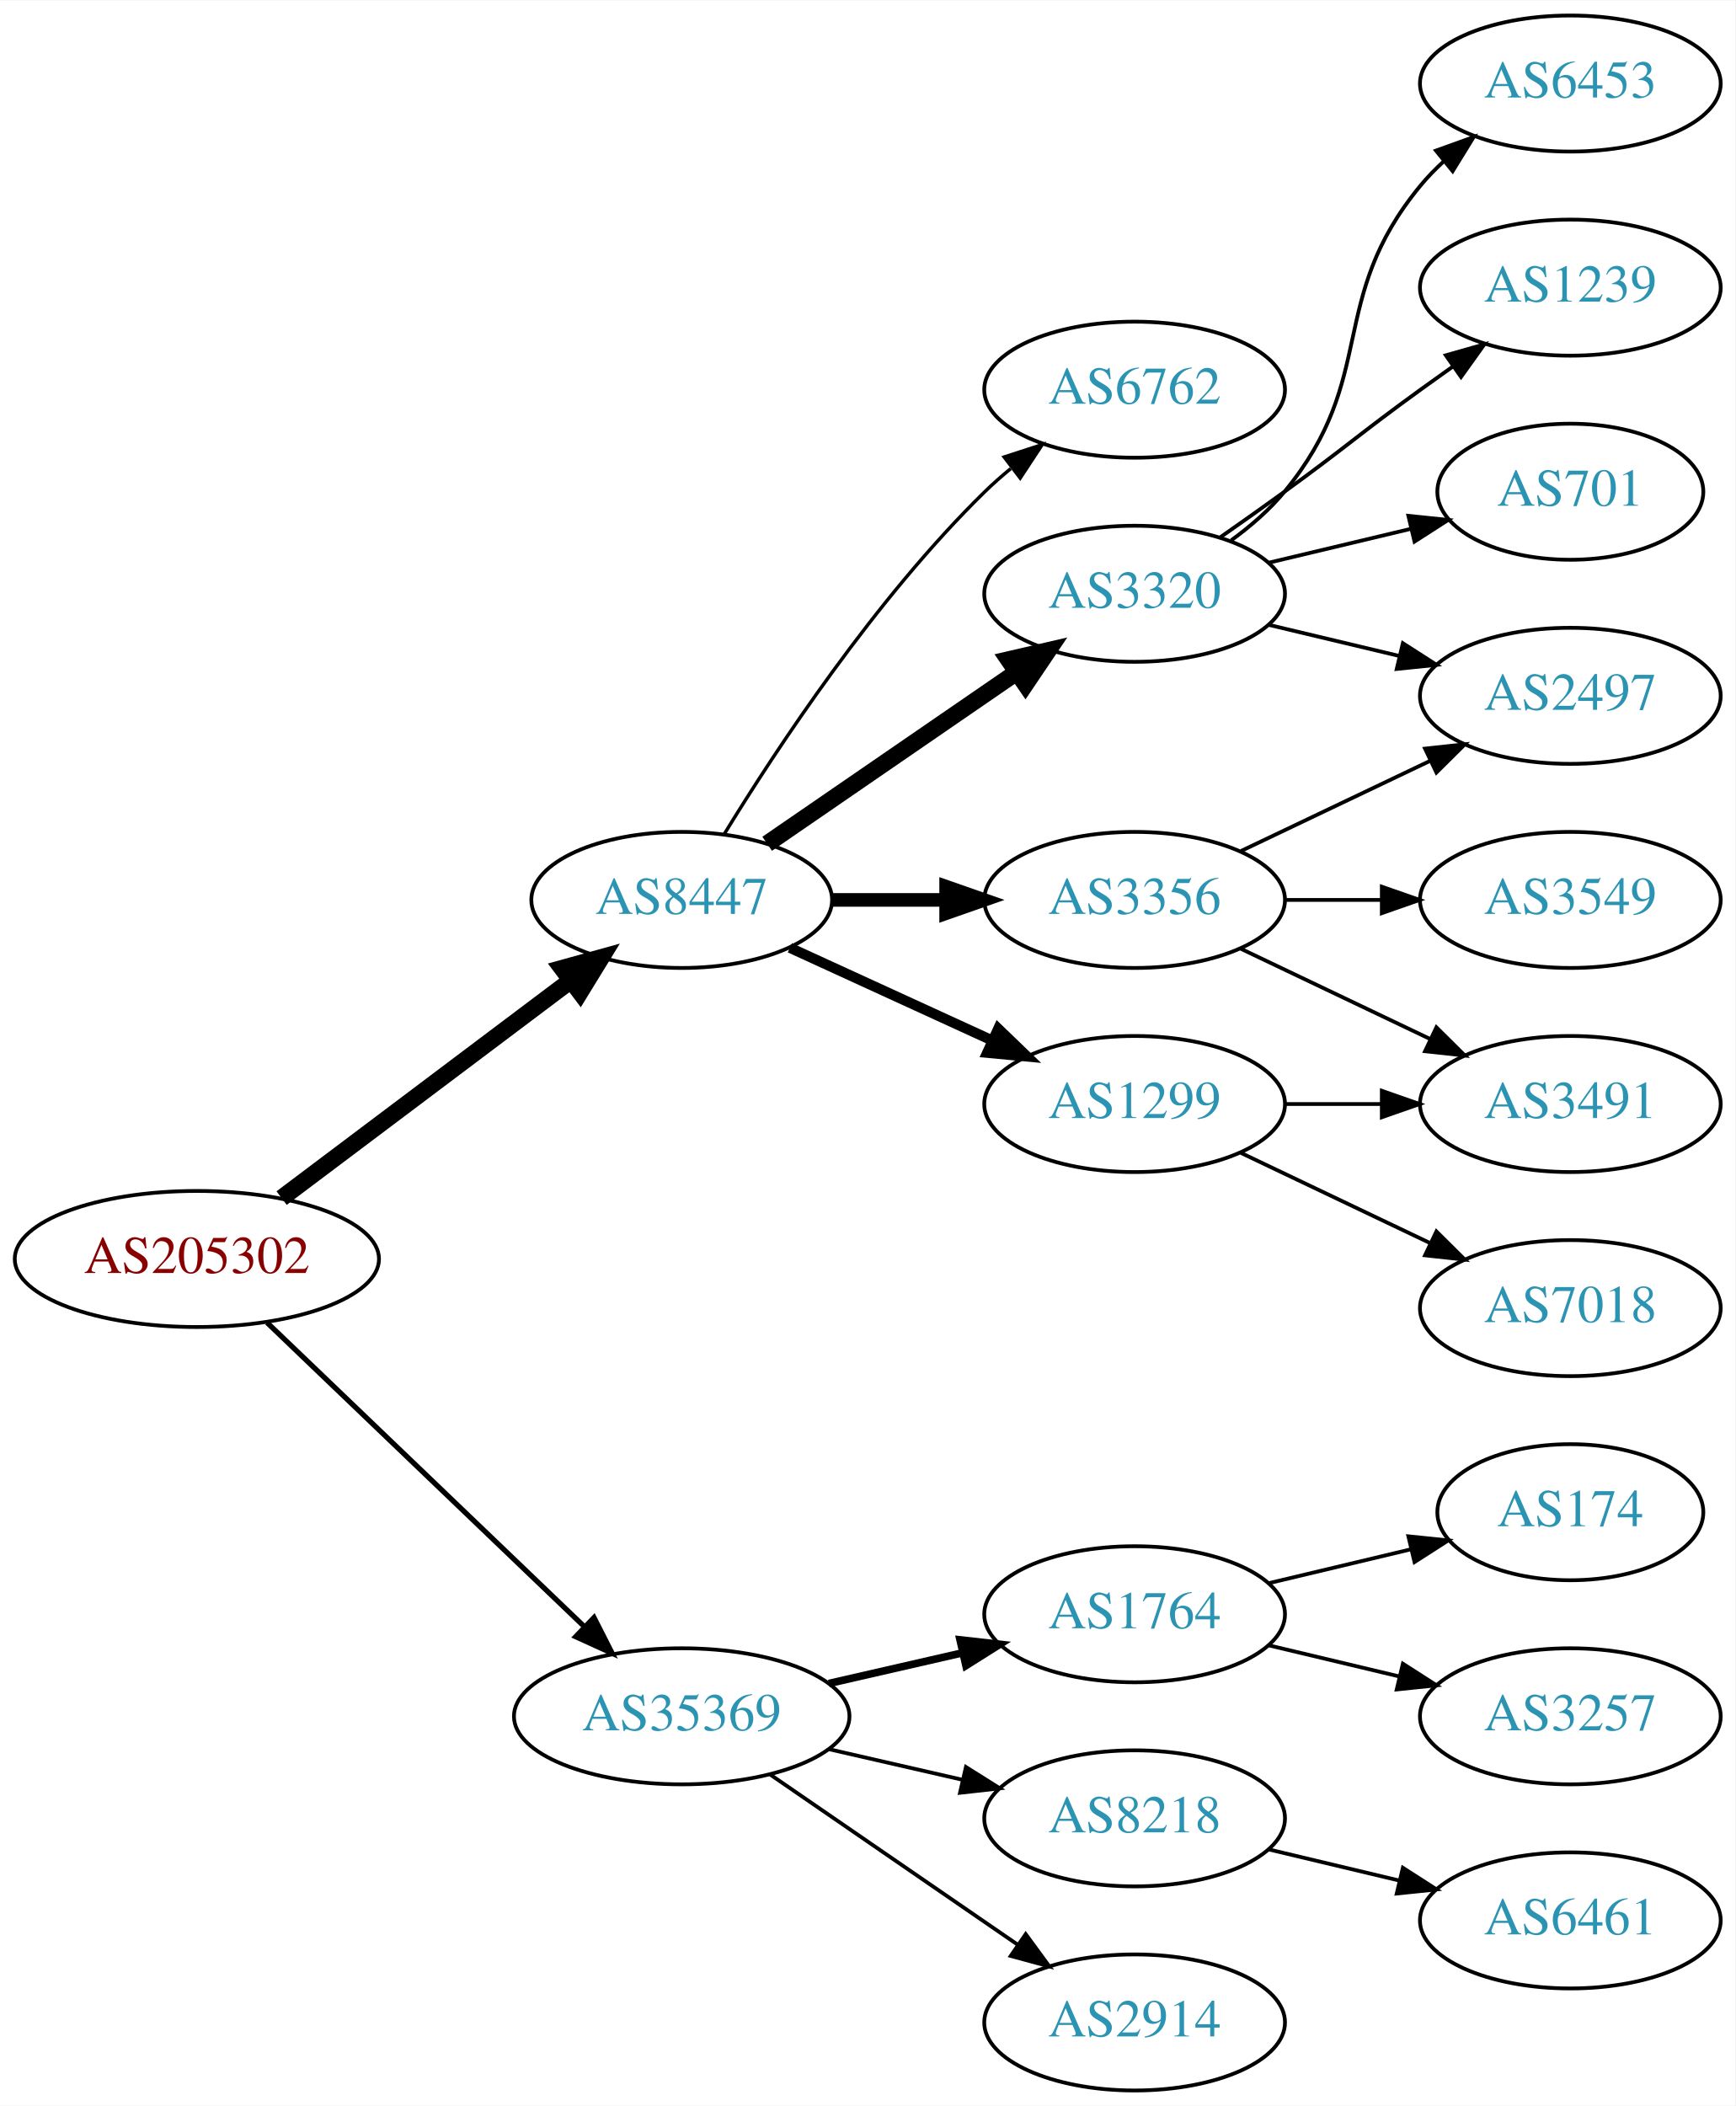
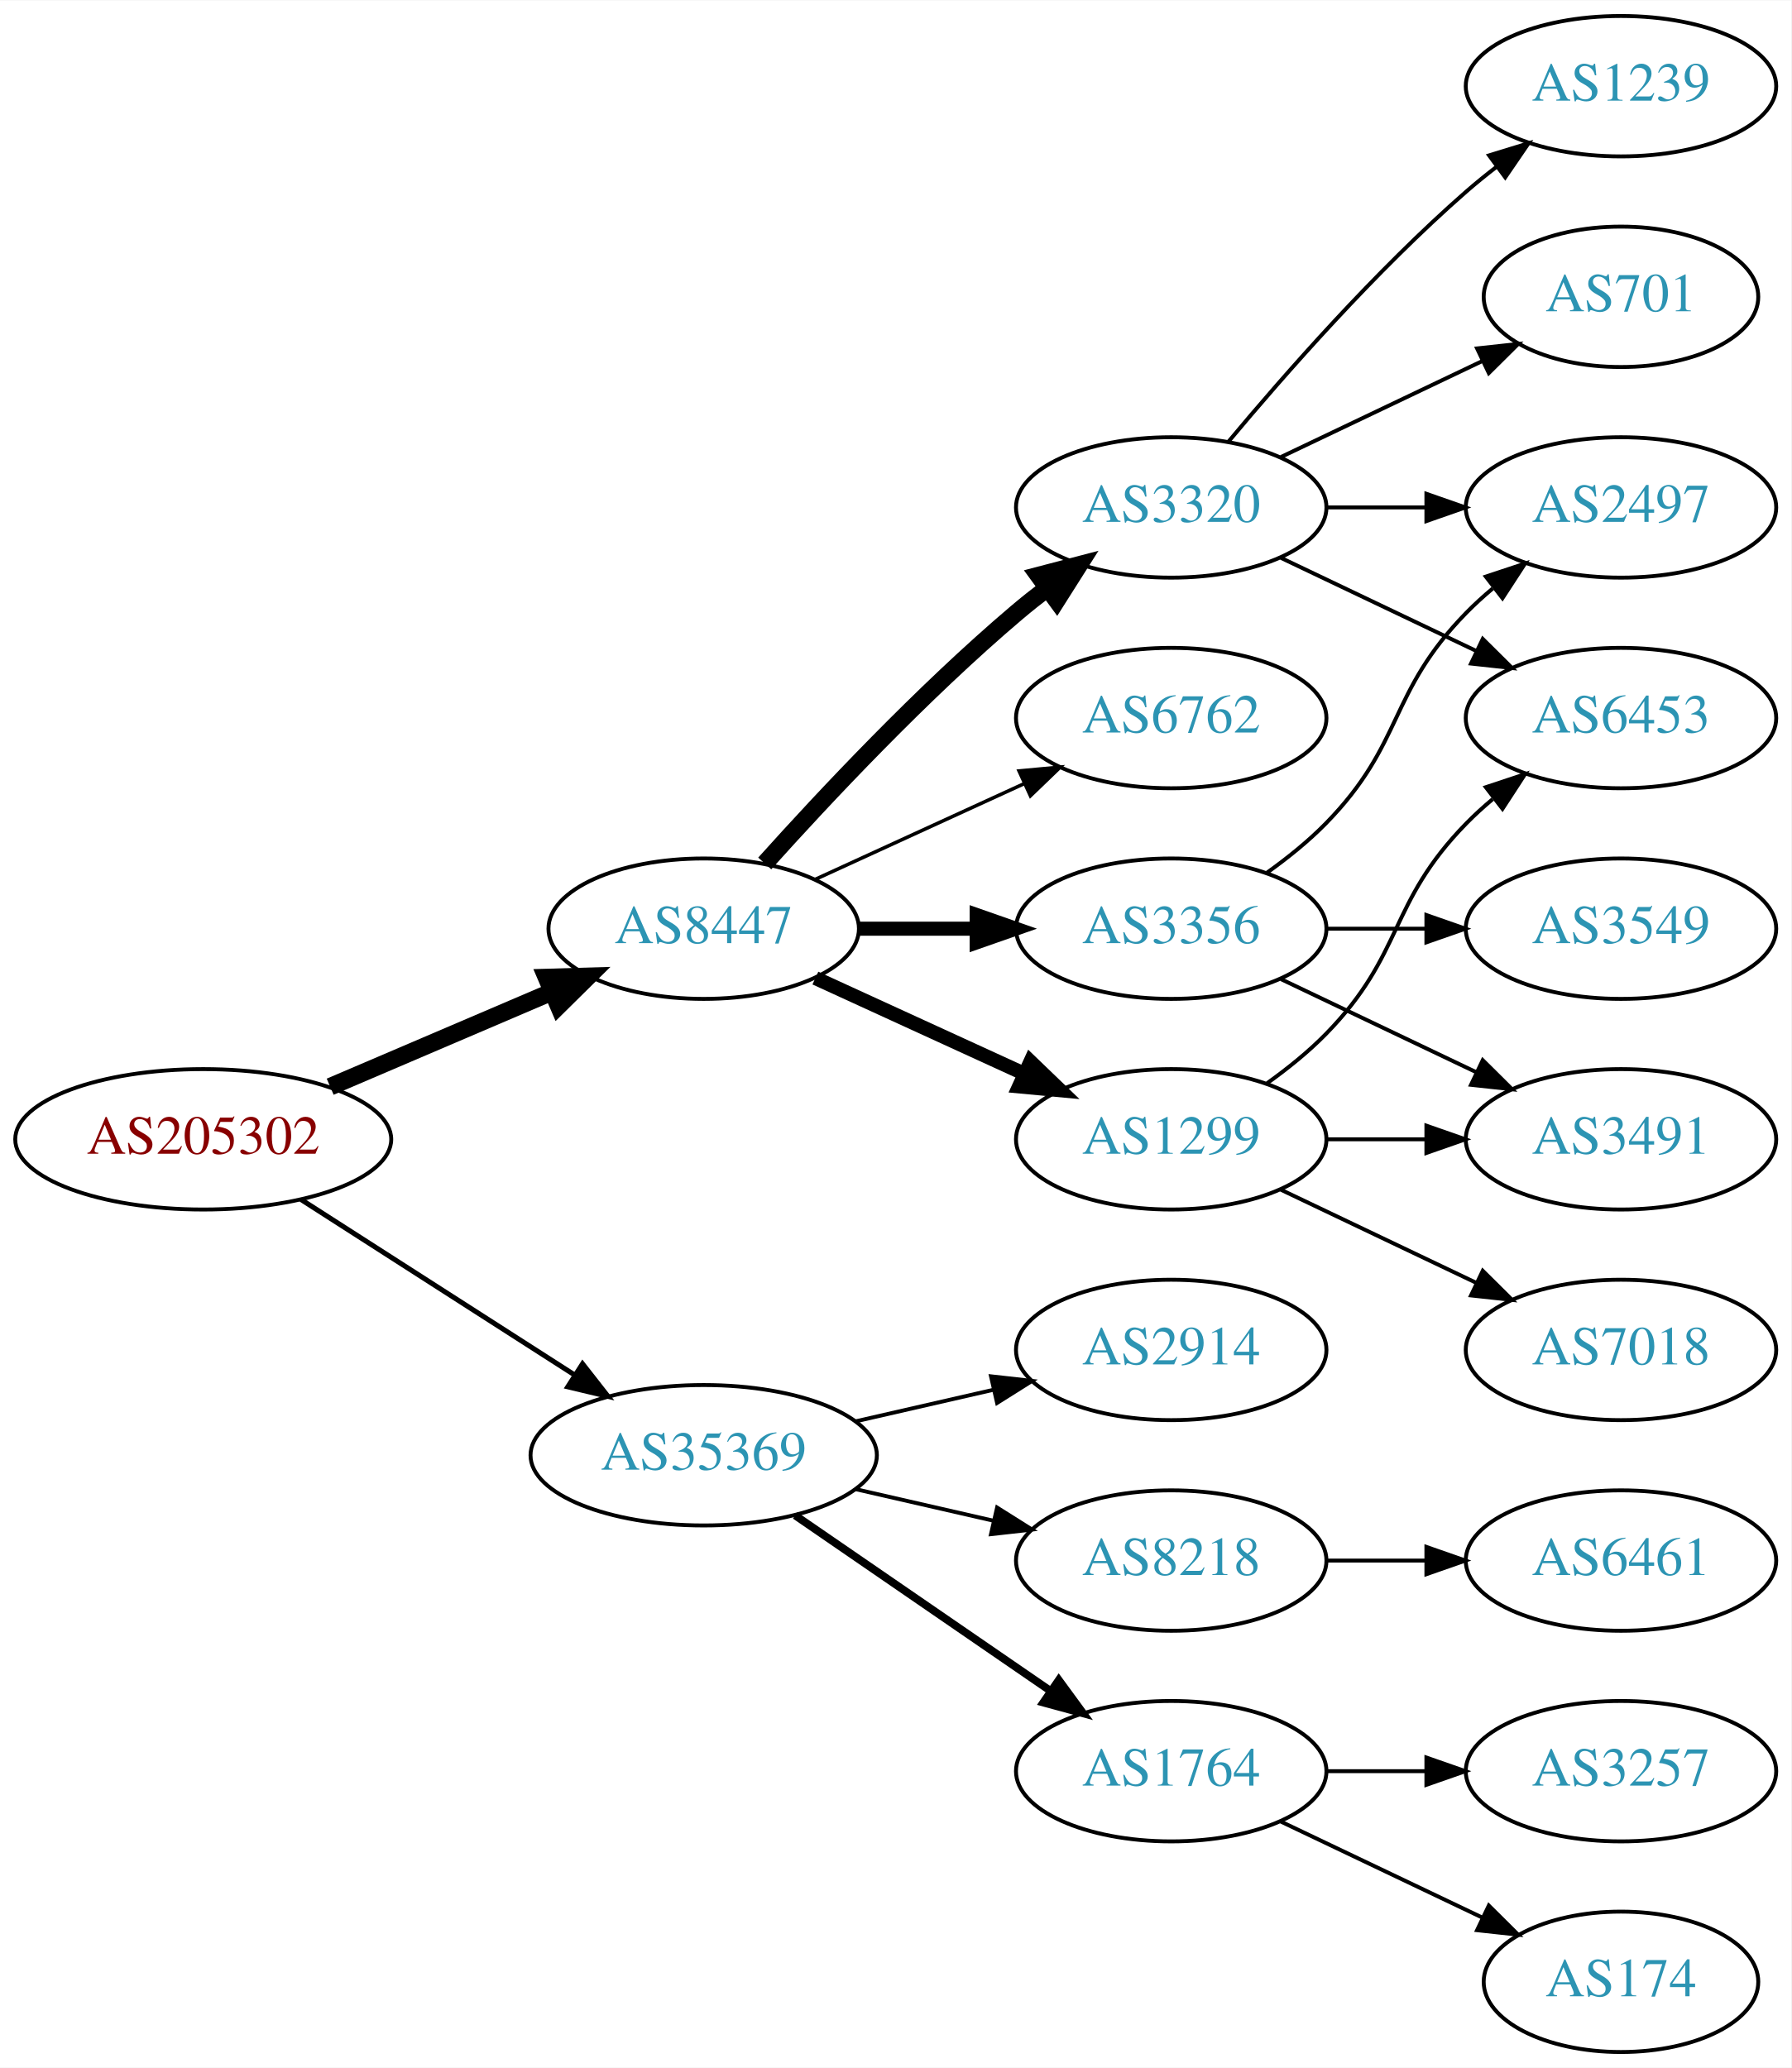
- <svg xmlns="http://www.w3.org/2000/svg" xmlns:xlink="http://www.w3.org/1999/xlink" width="459pt" height="557pt" viewBox="0.00 0.00 459.17 557.00">
-   <g id="graph0" class="graph" transform="scale(1 1) rotate(0) translate(4 553)">
-     <polygon fill="white" stroke="none" points="-4,4 -4,-553 455.17,-553 455.17,4 -4,4" />
+ <svg xmlns="http://www.w3.org/2000/svg" xmlns:xlink="http://www.w3.org/1999/xlink" width="459pt" height="530pt" viewBox="0.00 0.00 459.17 530.00">
+   <g id="graph0" class="graph" transform="scale(1 1) rotate(0) translate(4 526)">
+     <polygon fill="white" stroke="none" points="-4,4 -4,-526 455.17,-526 455.17,4 -4,4" />
    <g id="node1" class="node">
      <g id="a_node1">
        <a xlink:href="/asn/205302" xlink:title="AS205302 ~ Plasser-net [AT]">
-           <ellipse fill="#ffffff" stroke="black" cx="48.096" cy="-220" rx="48.192" ry="18" />
-           <text text-anchor="middle" x="48.096" y="-216.3" font-family="Times,serif" font-size="14.00" fill="#880000">AS205302</text>
+           <ellipse fill="#ffffff" stroke="black" cx="48.096" cy="-234" rx="48.192" ry="18" />
+           <text text-anchor="middle" x="48.096" y="-230.3" font-family="Times,serif" font-size="14.00" fill="#880000">AS205302</text>
        </a>
      </g>
    </g>
    <g id="node2" class="node">
      <g id="a_node2">
        <a xlink:href="/asn/8447" xlink:title="AS8447 ~ A1 Telekom Austria AG [AT]">
-           <ellipse fill="#ffffff" stroke="black" cx="176.388" cy="-315" rx="39.794" ry="18" />
-           <text text-anchor="middle" x="176.388" y="-311.3" font-family="Times,serif" font-size="14.00" fill="#2c94b3">AS8447</text>
+           <ellipse fill="#ffffff" stroke="black" cx="176.388" cy="-288" rx="39.794" ry="18" />
+           <text text-anchor="middle" x="176.388" y="-284.3" font-family="Times,serif" font-size="14.00" fill="#2c94b3">AS8447</text>
        </a>
      </g>
    </g>
    <g id="edge1" class="edge">
-       <path fill="none" stroke="black" stroke-width="4.5" d="M70.519,-236.115C91.579,-251.957 123.845,-276.228 147.023,-293.664" />
-       <polygon fill="black" stroke="black" stroke-width="4.5" points="144.756,-296.885 155.114,-299.75 149.49,-290.592 144.756,-296.885" />
+       <path fill="none" stroke="black" stroke-width="4.5" d="M80.639,-247.487C97.776,-254.815 119.097,-263.931 137.172,-271.66" />
+       <polygon fill="black" stroke="black" stroke-width="4.5" points="136.089,-275.479 146.832,-275.79 139.186,-268.238 136.089,-275.479" />
    </g>
    <g id="node3" class="node">
      <g id="a_node3">
        <a xlink:href="/asn/35369" xlink:title="AS35369 ~ LINZAG-TELEKOM-AS [AT]">
-           <ellipse fill="#ffffff" stroke="black" cx="176.388" cy="-99" rx="44.393" ry="18" />
-           <text text-anchor="middle" x="176.388" y="-95.3" font-family="Times,serif" font-size="14.00" fill="#2c94b3">AS35369</text>
+           <ellipse fill="#ffffff" stroke="black" cx="176.388" cy="-153" rx="44.393" ry="18" />
+           <text text-anchor="middle" x="176.388" y="-149.3" font-family="Times,serif" font-size="14.00" fill="#2c94b3">AS35369</text>
        </a>
      </g>
    </g>
    <g id="edge2" class="edge">
-       <path fill="none" stroke="black" stroke-width="1.385" d="M66.656,-203.175C88.522,-182.225 126.005,-146.314 150.74,-122.614" />
-       <polygon fill="black" stroke="black" stroke-width="1.385" points="153.177,-125.127 157.976,-115.682 148.334,-120.073 153.177,-125.127" />
+       <path fill="none" stroke="black" stroke-width="1.286" d="M73.147,-218.574C93.024,-205.826 121.421,-187.613 143.246,-173.615" />
+       <polygon fill="black" stroke="black" stroke-width="1.286" points="145.325,-176.439 151.853,-168.095 141.546,-170.547 145.325,-176.439" />
    </g>
    <g id="node4" class="node">
      <g id="a_node4">
-         <a xlink:href="/asn/6762" xlink:title="AS6762 ~ TELECOM ITALIA SPARKLE S.p.A. [IT]">
-           <ellipse fill="#ffffff" stroke="black" cx="296.23" cy="-450" rx="39.794" ry="18" />
-           <text text-anchor="middle" x="296.23" y="-446.3" font-family="Times,serif" font-size="14.00" fill="#2c94b3">AS6762</text>
+         <a xlink:href="/asn/1299" xlink:title="AS1299 ~ Telia Carrier [EU]">
+           <ellipse fill="#ffffff" stroke="black" cx="296.23" cy="-234" rx="39.794" ry="18" />
+           <text text-anchor="middle" x="296.23" y="-230.3" font-family="Times,serif" font-size="14.00" fill="#2c94b3">AS1299</text>
        </a>
      </g>
    </g>
    <g id="edge3" class="edge">
-       <path fill="none" stroke="black" stroke-width="0.9" d="M187.653,-332.44C201.462,-354.991 227.651,-394.722 256.584,-423 258.724,-425.092 261.041,-427.137 263.441,-429.106" />
-       <polygon fill="black" stroke="black" stroke-width="0.9" points="261.708,-432.185 271.782,-435.464 265.951,-426.618 261.708,-432.185" />
+       <path fill="none" stroke="black" stroke-width="3.6" d="M205.016,-275.339C220.973,-268.027 241.244,-258.739 258.527,-250.819" />
+       <polygon fill="black" stroke="black" stroke-width="3.6" points="260.141,-253.929 267.774,-246.581 257.225,-247.565 260.141,-253.929" />
    </g>
    <g id="node5" class="node">
      <g id="a_node5">
+         <a xlink:href="/asn/3356" xlink:title="AS3356 ~ Level 3 Parent, LLC [US]">
+           <ellipse fill="#ffffff" stroke="black" cx="296.23" cy="-288" rx="39.794" ry="18" />
+           <text text-anchor="middle" x="296.23" y="-284.3" font-family="Times,serif" font-size="14.00" fill="#2c94b3">AS3356</text>
+         </a>
+       </g>
+     </g>
+     <g id="edge4" class="edge">
+       <path fill="none" stroke="black" stroke-width="3.6" d="M216.3,-288C225.854,-288 236.203,-288 246.166,-288" />
+       <polygon fill="black" stroke="black" stroke-width="3.6" points="246.358,-291.5 256.358,-288 246.358,-284.5 246.358,-291.5" />
+     </g>
+     <g id="node6" class="node">
+       <g id="a_node6">
+         <a xlink:href="/asn/6762" xlink:title="AS6762 ~ TELECOM ITALIA SPARKLE S.p.A. [IT]">
+           <ellipse fill="#ffffff" stroke="black" cx="296.23" cy="-342" rx="39.794" ry="18" />
+           <text text-anchor="middle" x="296.23" y="-338.3" font-family="Times,serif" font-size="14.00" fill="#2c94b3">AS6762</text>
+         </a>
+       </g>
+     </g>
+     <g id="edge5" class="edge">
+       <path fill="none" stroke="black" stroke-width="0.9" d="M205.016,-300.661C220.973,-307.973 241.244,-317.261 258.527,-325.181" />
+       <polygon fill="black" stroke="black" stroke-width="0.9" points="257.225,-328.435 267.774,-329.419 260.141,-322.071 257.225,-328.435" />
+     </g>
+     <g id="node7" class="node">
+       <g id="a_node7">
        <a xlink:href="/asn/3320" xlink:title="AS3320 ~ DTAG [DE]">
          <ellipse fill="#ffffff" stroke="black" cx="296.23" cy="-396" rx="39.794" ry="18" />
          <text text-anchor="middle" x="296.23" y="-392.3" font-family="Times,serif" font-size="14.00" fill="#2c94b3">AS3320</text>
        </a>
      </g>
    </g>
-     <g id="edge4" class="edge">
-       <path fill="none" stroke="black" stroke-width="4.5" d="M199.002,-329.857C217.49,-342.565 244.304,-360.995 264.934,-375.175" />
-       <polygon fill="black" stroke="black" stroke-width="4.5" points="262.883,-378.544 273.354,-380.963 267.343,-372.054 262.883,-378.544" />
-     </g>
-     <g id="node6" class="node">
-       <g id="a_node6">
-         <a xlink:href="/asn/1299" xlink:title="AS1299 ~ Telia Carrier [EU]">
-           <ellipse fill="#ffffff" stroke="black" cx="296.23" cy="-261" rx="39.794" ry="18" />
-           <text text-anchor="middle" x="296.23" y="-257.3" font-family="Times,serif" font-size="14.00" fill="#2c94b3">AS1299</text>
-         </a>
-       </g>
-     </g>
-     <g id="edge5" class="edge">
-       <path fill="none" stroke="black" stroke-width="2.7" d="M205.016,-302.339C220.973,-295.027 241.244,-285.739 258.527,-277.819" />
-       <polygon fill="black" stroke="black" stroke-width="2.7" points="260.141,-280.929 267.774,-273.581 257.225,-274.565 260.141,-280.929" />
-     </g>
-     <g id="node7" class="node">
-       <g id="a_node7">
-         <a xlink:href="/asn/3356" xlink:title="AS3356 ~ Level 3 Parent, LLC [US]">
-           <ellipse fill="#ffffff" stroke="black" cx="296.23" cy="-315" rx="39.794" ry="18" />
-           <text text-anchor="middle" x="296.23" y="-311.3" font-family="Times,serif" font-size="14.00" fill="#2c94b3">AS3356</text>
-         </a>
-       </g>
-     </g>
    <g id="edge6" class="edge">
-       <path fill="none" stroke="black" stroke-width="3.6" d="M216.3,-315C225.854,-315 236.203,-315 246.166,-315" />
-       <polygon fill="black" stroke="black" stroke-width="3.6" points="246.358,-318.5 256.358,-315 246.358,-311.5 246.358,-318.5" />
+       <path fill="none" stroke="black" stroke-width="4.5" d="M192.034,-304.725C207.334,-321.765 232.432,-348.523 256.584,-369 259.081,-371.117 261.741,-373.232 264.453,-375.293" />
+       <polygon fill="black" stroke="black" stroke-width="4.5" points="262.231,-378.547 272.629,-381.266 266.877,-372.188 262.231,-378.547" />
    </g>
    <g id="node15" class="node">
      <g id="a_node15">
        <a xlink:href="/asn/1764" xlink:title="AS1764 ~ NEXTLAYER-AS [AT]">
-           <ellipse fill="#ffffff" stroke="black" cx="296.23" cy="-126" rx="39.794" ry="18" />
-           <text text-anchor="middle" x="296.23" y="-122.3" font-family="Times,serif" font-size="14.00" fill="#2c94b3">AS1764</text>
-         </a>
-       </g>
-     </g>
-     <g id="edge16" class="edge">
-       <path fill="none" stroke="black" stroke-width="2" d="M215.322,-107.692C226.563,-110.267 238.976,-113.111 250.599,-115.774" />
-       <polygon fill="black" stroke="black" stroke-width="2" points="250.031,-119.235 260.56,-118.057 251.595,-112.412 250.031,-119.235" />
+           <ellipse fill="#ffffff" stroke="black" cx="296.23" cy="-72" rx="39.794" ry="18" />
+           <text text-anchor="middle" x="296.23" y="-68.3" font-family="Times,serif" font-size="14.00" fill="#2c94b3">AS1764</text>
+         </a>
+       </g>
+     </g>
+     <g id="edge17" class="edge">
+       <path fill="none" stroke="black" stroke-width="2" d="M199.83,-137.574C218.412,-124.802 244.972,-106.545 265.352,-92.537" />
+       <polygon fill="black" stroke="black" stroke-width="2" points="267.408,-95.371 273.666,-86.822 263.443,-89.602 267.408,-95.371" />
    </g>
    <g id="node16" class="node">
      <g id="a_node16">
-         <a xlink:href="/asn/8218" xlink:title="AS8218 ~ legacy Neotelecoms [FR]">
-           <ellipse fill="#ffffff" stroke="black" cx="296.23" cy="-72" rx="39.794" ry="18" />
-           <text text-anchor="middle" x="296.23" y="-68.3" font-family="Times,serif" font-size="14.00" fill="#2c94b3">AS8218</text>
-         </a>
-       </g>
-     </g>
-     <g id="edge17" class="edge">
-       <path fill="none" stroke="black" d="M215.322,-90.308C226.563,-87.733 238.976,-84.889 250.599,-82.226" />
-       <polygon fill="black" stroke="black" points="251.595,-85.588 260.56,-79.944 250.031,-78.765 251.595,-85.588" />
+         <a xlink:href="/asn/2914" xlink:title="AS2914 ~ NTT America, Inc. [US]">
+           <ellipse fill="#ffffff" stroke="black" cx="296.23" cy="-180" rx="39.794" ry="18" />
+           <text text-anchor="middle" x="296.23" y="-176.3" font-family="Times,serif" font-size="14.00" fill="#2c94b3">AS2914</text>
+         </a>
+       </g>
+     </g>
+     <g id="edge18" class="edge">
+       <path fill="none" stroke="black" d="M215.322,-161.692C226.563,-164.267 238.976,-167.111 250.599,-169.774" />
+       <polygon fill="black" stroke="black" points="250.031,-173.235 260.56,-172.057 251.595,-166.412 250.031,-173.235" />
    </g>
    <g id="node17" class="node">
      <g id="a_node17">
-         <a xlink:href="/asn/2914" xlink:title="AS2914 ~ NTT America, Inc. [US]">
-           <ellipse fill="#ffffff" stroke="black" cx="296.23" cy="-18" rx="39.794" ry="18" />
-           <text text-anchor="middle" x="296.23" y="-14.3" font-family="Times,serif" font-size="14.00" fill="#2c94b3">AS2914</text>
-         </a>
-       </g>
-     </g>
-     <g id="edge18" class="edge">
-       <path fill="none" stroke="black" d="M199.83,-83.574C218.412,-70.802 244.972,-52.545 265.352,-38.537" />
-       <polygon fill="black" stroke="black" points="267.408,-41.371 273.666,-32.822 263.443,-35.602 267.408,-41.371" />
-     </g>
-     <g id="node8" class="node">
-       <g id="a_node8">
-         <a xlink:href="/asn/6453" xlink:title="AS6453 ~ TATA COMMUNICATIONS (AMERICA) INC [US]">
-           <ellipse fill="#ffffff" stroke="black" cx="411.523" cy="-531" rx="39.794" ry="18" />
-           <text text-anchor="middle" x="411.523" y="-527.3" font-family="Times,serif" font-size="14.00" fill="#2c94b3">AS6453</text>
-         </a>
-       </g>
-     </g>
-     <g id="edge7" class="edge">
-       <path fill="none" stroke="black" d="M321.811,-410.156C326.905,-413.872 331.919,-418.201 335.877,-423 360.941,-453.394 346.812,-473.606 371.877,-504 373.732,-506.25 375.819,-508.396 378.038,-510.424" />
-       <polygon fill="black" stroke="black" points="375.973,-513.256 385.942,-516.844 380.386,-507.823 375.973,-513.256" />
-     </g>
-     <g id="node9" class="node">
-       <g id="a_node9">
-         <a xlink:href="/asn/1239" xlink:title="AS1239 ~ Sprint [US]">
-           <ellipse fill="#ffffff" stroke="black" cx="411.523" cy="-477" rx="39.794" ry="18" />
-           <text text-anchor="middle" x="411.523" y="-473.3" font-family="Times,serif" font-size="14.00" fill="#2c94b3">AS1239</text>
-         </a>
-       </g>
-     </g>
-     <g id="edge8" class="edge">
-       <path fill="none" stroke="black" d="M318.987,-411.009C324.522,-414.879 330.44,-419.064 335.877,-423 352.076,-434.729 355.677,-438.271 371.877,-450 374.68,-452.029 377.611,-454.125 380.552,-456.21" />
-       <polygon fill="black" stroke="black" points="378.574,-459.097 388.766,-461.991 382.603,-453.373 378.574,-459.097" />
+         <a xlink:href="/asn/8218" xlink:title="AS8218 ~ legacy Neotelecoms [FR]">
+           <ellipse fill="#ffffff" stroke="black" cx="296.23" cy="-126" rx="39.794" ry="18" />
+           <text text-anchor="middle" x="296.23" y="-122.3" font-family="Times,serif" font-size="14.00" fill="#2c94b3">AS8218</text>
+         </a>
+       </g>
+     </g>
+     <g id="edge19" class="edge">
+       <path fill="none" stroke="black" d="M215.322,-144.308C226.563,-141.733 238.976,-138.889 250.599,-136.226" />
+       <polygon fill="black" stroke="black" points="251.595,-139.588 260.56,-133.943 250.031,-132.765 251.595,-139.588" />
    </g>
    <g id="node10" class="node">
      <g id="a_node10">
-         <a xlink:href="/asn/701" xlink:title="AS701 ~ UUNET [US]">
-           <ellipse fill="#ffffff" stroke="black" cx="411.523" cy="-423" rx="35.194" ry="18" />
-           <text text-anchor="middle" x="411.523" y="-419.3" font-family="Times,serif" font-size="14.00" fill="#2c94b3">AS701</text>
-         </a>
-       </g>
-     </g>
-     <g id="edge9" class="edge">
-       <path fill="none" stroke="black" d="M331.837,-404.248C343.632,-407.058 356.937,-410.229 369.204,-413.153" />
-       <polygon fill="black" stroke="black" points="368.67,-416.624 379.209,-415.537 370.293,-409.814 368.67,-416.624" />
+         <a xlink:href="/asn/3491" xlink:title="AS3491 ~ PCCW Global, Inc. [US]">
+           <ellipse fill="#ffffff" stroke="black" cx="411.523" cy="-234" rx="39.794" ry="18" />
+           <text text-anchor="middle" x="411.523" y="-230.3" font-family="Times,serif" font-size="14.00" fill="#2c94b3">AS3491</text>
+         </a>
+       </g>
+     </g>
+     <g id="edge10" class="edge">
+       <path fill="none" stroke="black" d="M335.902,-234C344.105,-234 352.869,-234 361.401,-234" />
+       <polygon fill="black" stroke="black" points="361.641,-237.5 371.641,-234 361.641,-230.5 361.641,-237.5" />
    </g>
    <g id="node11" class="node">
      <g id="a_node11">
-         <a xlink:href="/asn/2497" xlink:title="AS2497 ~ Internet Initiative Japan Inc. [JP]">
-           <ellipse fill="#ffffff" stroke="black" cx="411.523" cy="-369" rx="39.794" ry="18" />
-           <text text-anchor="middle" x="411.523" y="-365.3" font-family="Times,serif" font-size="14.00" fill="#2c94b3">AS2497</text>
-         </a>
-       </g>
-     </g>
-     <g id="edge10" class="edge">
-       <path fill="none" stroke="black" d="M331.837,-387.752C342.709,-385.162 354.863,-382.265 366.305,-379.538" />
-       <polygon fill="black" stroke="black" points="367.212,-382.92 376.128,-377.197 365.589,-376.111 367.212,-382.92" />
+         <a xlink:href="/asn/6453" xlink:title="AS6453 ~ TATA COMMUNICATIONS (AMERICA) INC [US]">
+           <ellipse fill="#ffffff" stroke="black" cx="411.523" cy="-342" rx="39.794" ry="18" />
+           <text text-anchor="middle" x="411.523" y="-338.3" font-family="Times,serif" font-size="14.00" fill="#2c94b3">AS6453</text>
+         </a>
+       </g>
+     </g>
+     <g id="edge11" class="edge">
+       <path fill="none" stroke="black" d="M320.824,-248.389C326.08,-252.148 331.412,-256.437 335.877,-261 356.049,-281.617 351.704,-294.383 371.877,-315 373.969,-317.139 376.253,-319.218 378.63,-321.21" />
+       <polygon fill="black" stroke="black" points="376.873,-324.275 386.929,-327.611 381.148,-318.732 376.873,-324.275" />
    </g>
    <g id="node12" class="node">
      <g id="a_node12">
        <a xlink:href="/asn/7018" xlink:title="AS7018 ~ AT&amp;T Services, Inc. [US]">
-           <ellipse fill="#ffffff" stroke="black" cx="411.523" cy="-207" rx="39.794" ry="18" />
-           <text text-anchor="middle" x="411.523" y="-203.3" font-family="Times,serif" font-size="14.00" fill="#2c94b3">AS7018</text>
-         </a>
-       </g>
-     </g>
-     <g id="edge11" class="edge">
-       <path fill="none" stroke="black" d="M324.367,-248.066C339.361,-240.919 358.182,-231.948 374.405,-224.215" />
-       <polygon fill="black" stroke="black" points="376.087,-227.291 383.608,-219.829 373.075,-220.972 376.087,-227.291" />
+           <ellipse fill="#ffffff" stroke="black" cx="411.523" cy="-180" rx="39.794" ry="18" />
+           <text text-anchor="middle" x="411.523" y="-176.3" font-family="Times,serif" font-size="14.00" fill="#2c94b3">AS7018</text>
+         </a>
+       </g>
+     </g>
+     <g id="edge12" class="edge">
+       <path fill="none" stroke="black" d="M324.367,-221.066C339.361,-213.919 358.182,-204.948 374.405,-197.215" />
+       <polygon fill="black" stroke="black" points="376.087,-200.291 383.608,-192.829 373.075,-193.972 376.087,-200.291" />
+     </g>
+     <g id="node8" class="node">
+       <g id="a_node8">
+         <a xlink:href="/asn/3549" xlink:title="AS3549 ~ Level 3 Parent, LLC [US]">
+           <ellipse fill="#ffffff" stroke="black" cx="411.523" cy="-288" rx="39.794" ry="18" />
+           <text text-anchor="middle" x="411.523" y="-284.3" font-family="Times,serif" font-size="14.00" fill="#2c94b3">AS3549</text>
+         </a>
+       </g>
+     </g>
+     <g id="edge7" class="edge">
+       <path fill="none" stroke="black" d="M335.902,-288C344.105,-288 352.869,-288 361.401,-288" />
+       <polygon fill="black" stroke="black" points="361.641,-291.5 371.641,-288 361.641,-284.5 361.641,-291.5" />
+     </g>
+     <g id="node9" class="node">
+       <g id="a_node9">
+         <a xlink:href="/asn/2497" xlink:title="AS2497 ~ Internet Initiative Japan Inc. [JP]">
+           <ellipse fill="#ffffff" stroke="black" cx="411.523" cy="-396" rx="39.794" ry="18" />
+           <text text-anchor="middle" x="411.523" y="-392.3" font-family="Times,serif" font-size="14.00" fill="#2c94b3">AS2497</text>
+         </a>
+       </g>
+     </g>
+     <g id="edge8" class="edge">
+       <path fill="none" stroke="black" d="M320.824,-302.389C326.08,-306.148 331.412,-310.437 335.877,-315 356.049,-335.617 351.704,-348.383 371.877,-369 373.969,-371.139 376.253,-373.218 378.63,-375.21" />
+       <polygon fill="black" stroke="black" points="376.873,-378.275 386.929,-381.611 381.148,-372.732 376.873,-378.275" />
+     </g>
+     <g id="edge9" class="edge">
+       <path fill="none" stroke="black" d="M324.367,-275.066C339.361,-267.919 358.182,-258.948 374.405,-251.215" />
+       <polygon fill="black" stroke="black" points="376.087,-254.291 383.608,-246.829 373.075,-247.972 376.087,-254.291" />
+     </g>
+     <g id="edge13" class="edge">
+       <path fill="none" stroke="black" d="M335.902,-396C344.105,-396 352.869,-396 361.401,-396" />
+       <polygon fill="black" stroke="black" points="361.641,-399.5 371.641,-396 361.641,-392.5 361.641,-399.5" />
+     </g>
+     <g id="edge14" class="edge">
+       <path fill="none" stroke="black" d="M324.367,-383.066C339.361,-375.919 358.182,-366.948 374.405,-359.215" />
+       <polygon fill="black" stroke="black" points="376.087,-362.291 383.608,-354.829 373.075,-355.972 376.087,-362.291" />
    </g>
    <g id="node13" class="node">
      <g id="a_node13">
-         <a xlink:href="/asn/3491" xlink:title="AS3491 ~ PCCW Global, Inc. [US]">
-           <ellipse fill="#ffffff" stroke="black" cx="411.523" cy="-261" rx="39.794" ry="18" />
-           <text text-anchor="middle" x="411.523" y="-257.3" font-family="Times,serif" font-size="14.00" fill="#2c94b3">AS3491</text>
-         </a>
-       </g>
-     </g>
-     <g id="edge12" class="edge">
-       <path fill="none" stroke="black" d="M335.902,-261C344.105,-261 352.869,-261 361.401,-261" />
-       <polygon fill="black" stroke="black" points="361.641,-264.5 371.641,-261 361.641,-257.5 361.641,-264.5" />
-     </g>
-     <g id="edge13" class="edge">
-       <path fill="none" stroke="black" d="M324.367,-327.934C339.361,-335.081 358.182,-344.052 374.405,-351.785" />
-       <polygon fill="black" stroke="black" points="373.075,-355.028 383.608,-356.171 376.087,-348.709 373.075,-355.028" />
-     </g>
-     <g id="edge14" class="edge">
-       <path fill="none" stroke="black" d="M324.367,-302.066C339.361,-294.919 358.182,-285.948 374.405,-278.215" />
-       <polygon fill="black" stroke="black" points="376.087,-281.291 383.608,-273.829 373.075,-274.972 376.087,-281.291" />
+         <a xlink:href="/asn/1239" xlink:title="AS1239 ~ Sprint [US]">
+           <ellipse fill="#ffffff" stroke="black" cx="411.523" cy="-504" rx="39.794" ry="18" />
+           <text text-anchor="middle" x="411.523" y="-500.3" font-family="Times,serif" font-size="14.00" fill="#2c94b3">AS1239</text>
+         </a>
+       </g>
+     </g>
+     <g id="edge15" class="edge">
+       <path fill="none" stroke="black" d="M310.86,-412.817C325.143,-429.929 348.689,-456.745 371.877,-477 374.342,-479.154 376.981,-481.294 379.678,-483.372" />
+       <polygon fill="black" stroke="black" points="377.703,-486.264 387.832,-489.37 381.851,-480.625 377.703,-486.264" />
    </g>
    <g id="node14" class="node">
      <g id="a_node14">
-         <a xlink:href="/asn/3549" xlink:title="AS3549 ~ Level 3 Parent, LLC [US]">
-           <ellipse fill="#ffffff" stroke="black" cx="411.523" cy="-315" rx="39.794" ry="18" />
-           <text text-anchor="middle" x="411.523" y="-311.3" font-family="Times,serif" font-size="14.00" fill="#2c94b3">AS3549</text>
-         </a>
-       </g>
-     </g>
-     <g id="edge15" class="edge">
-       <path fill="none" stroke="black" d="M335.902,-315C344.105,-315 352.869,-315 361.401,-315" />
-       <polygon fill="black" stroke="black" points="361.641,-318.5 371.641,-315 361.641,-311.5 361.641,-318.5" />
+         <a xlink:href="/asn/701" xlink:title="AS701 ~ UUNET [US]">
+           <ellipse fill="#ffffff" stroke="black" cx="411.523" cy="-450" rx="35.194" ry="18" />
+           <text text-anchor="middle" x="411.523" y="-446.3" font-family="Times,serif" font-size="14.00" fill="#2c94b3">AS701</text>
+         </a>
+       </g>
+     </g>
+     <g id="edge16" class="edge">
+       <path fill="none" stroke="black" d="M324.367,-408.934C339.798,-416.29 359.284,-425.577 375.819,-433.459" />
+       <polygon fill="black" stroke="black" points="374.628,-436.768 385.161,-437.911 377.64,-430.449 374.628,-436.768" />
    </g>
    <g id="node18" class="node">
      <g id="a_node18">
        <a xlink:href="/asn/174" xlink:title="AS174 ~ Cogent Communications [US]">
-           <ellipse fill="#ffffff" stroke="black" cx="411.523" cy="-153" rx="35.194" ry="18" />
-           <text text-anchor="middle" x="411.523" y="-149.3" font-family="Times,serif" font-size="14.00" fill="#2c94b3">AS174</text>
-         </a>
-       </g>
-     </g>
-     <g id="edge19" class="edge">
-       <path fill="none" stroke="black" d="M331.837,-134.248C343.632,-137.058 356.937,-140.229 369.204,-143.153" />
-       <polygon fill="black" stroke="black" points="368.67,-146.624 379.209,-145.537 370.293,-139.814 368.67,-146.624" />
+           <ellipse fill="#ffffff" stroke="black" cx="411.523" cy="-18" rx="35.194" ry="18" />
+           <text text-anchor="middle" x="411.523" y="-14.3" font-family="Times,serif" font-size="14.00" fill="#2c94b3">AS174</text>
+         </a>
+       </g>
+     </g>
+     <g id="edge20" class="edge">
+       <path fill="none" stroke="black" d="M324.367,-59.066C339.798,-51.71 359.284,-42.423 375.819,-34.541" />
+       <polygon fill="black" stroke="black" points="377.64,-37.551 385.161,-30.089 374.628,-31.232 377.64,-37.551" />
    </g>
    <g id="node19" class="node">
      <g id="a_node19">
        <a xlink:href="/asn/3257" xlink:title="AS3257 ~ GTT [DE]">
-           <ellipse fill="#ffffff" stroke="black" cx="411.523" cy="-99" rx="39.794" ry="18" />
-           <text text-anchor="middle" x="411.523" y="-95.3" font-family="Times,serif" font-size="14.00" fill="#2c94b3">AS3257</text>
-         </a>
-       </g>
-     </g>
-     <g id="edge20" class="edge">
-       <path fill="none" stroke="black" d="M331.837,-117.752C342.709,-115.162 354.863,-112.265 366.305,-109.538" />
-       <polygon fill="black" stroke="black" points="367.212,-112.92 376.128,-107.197 365.589,-106.111 367.212,-112.92" />
+           <ellipse fill="#ffffff" stroke="black" cx="411.523" cy="-72" rx="39.794" ry="18" />
+           <text text-anchor="middle" x="411.523" y="-68.3" font-family="Times,serif" font-size="14.00" fill="#2c94b3">AS3257</text>
+         </a>
+       </g>
+     </g>
+     <g id="edge21" class="edge">
+       <path fill="none" stroke="black" d="M335.902,-72C344.105,-72 352.869,-72 361.401,-72" />
+       <polygon fill="black" stroke="black" points="361.641,-75.5 371.641,-72 361.641,-68.5 361.641,-75.5" />
    </g>
    <g id="node20" class="node">
      <g id="a_node20">
        <a xlink:href="/asn/6461" xlink:title="AS6461 ~ Zayo Bandwidth [US]">
-           <ellipse fill="#ffffff" stroke="black" cx="411.523" cy="-45" rx="39.794" ry="18" />
-           <text text-anchor="middle" x="411.523" y="-41.3" font-family="Times,serif" font-size="14.00" fill="#2c94b3">AS6461</text>
-         </a>
-       </g>
-     </g>
-     <g id="edge21" class="edge">
-       <path fill="none" stroke="black" d="M331.837,-63.752C342.709,-61.162 354.863,-58.265 366.305,-55.538" />
-       <polygon fill="black" stroke="black" points="367.212,-58.92 376.128,-53.197 365.589,-52.111 367.212,-58.92" />
+           <ellipse fill="#ffffff" stroke="black" cx="411.523" cy="-126" rx="39.794" ry="18" />
+           <text text-anchor="middle" x="411.523" y="-122.3" font-family="Times,serif" font-size="14.00" fill="#2c94b3">AS6461</text>
+         </a>
+       </g>
+     </g>
+     <g id="edge22" class="edge">
+       <path fill="none" stroke="black" d="M335.902,-126C344.105,-126 352.869,-126 361.401,-126" />
+       <polygon fill="black" stroke="black" points="361.641,-129.5 371.641,-126 361.641,-122.5 361.641,-129.5" />
    </g>
  </g>
</svg>
